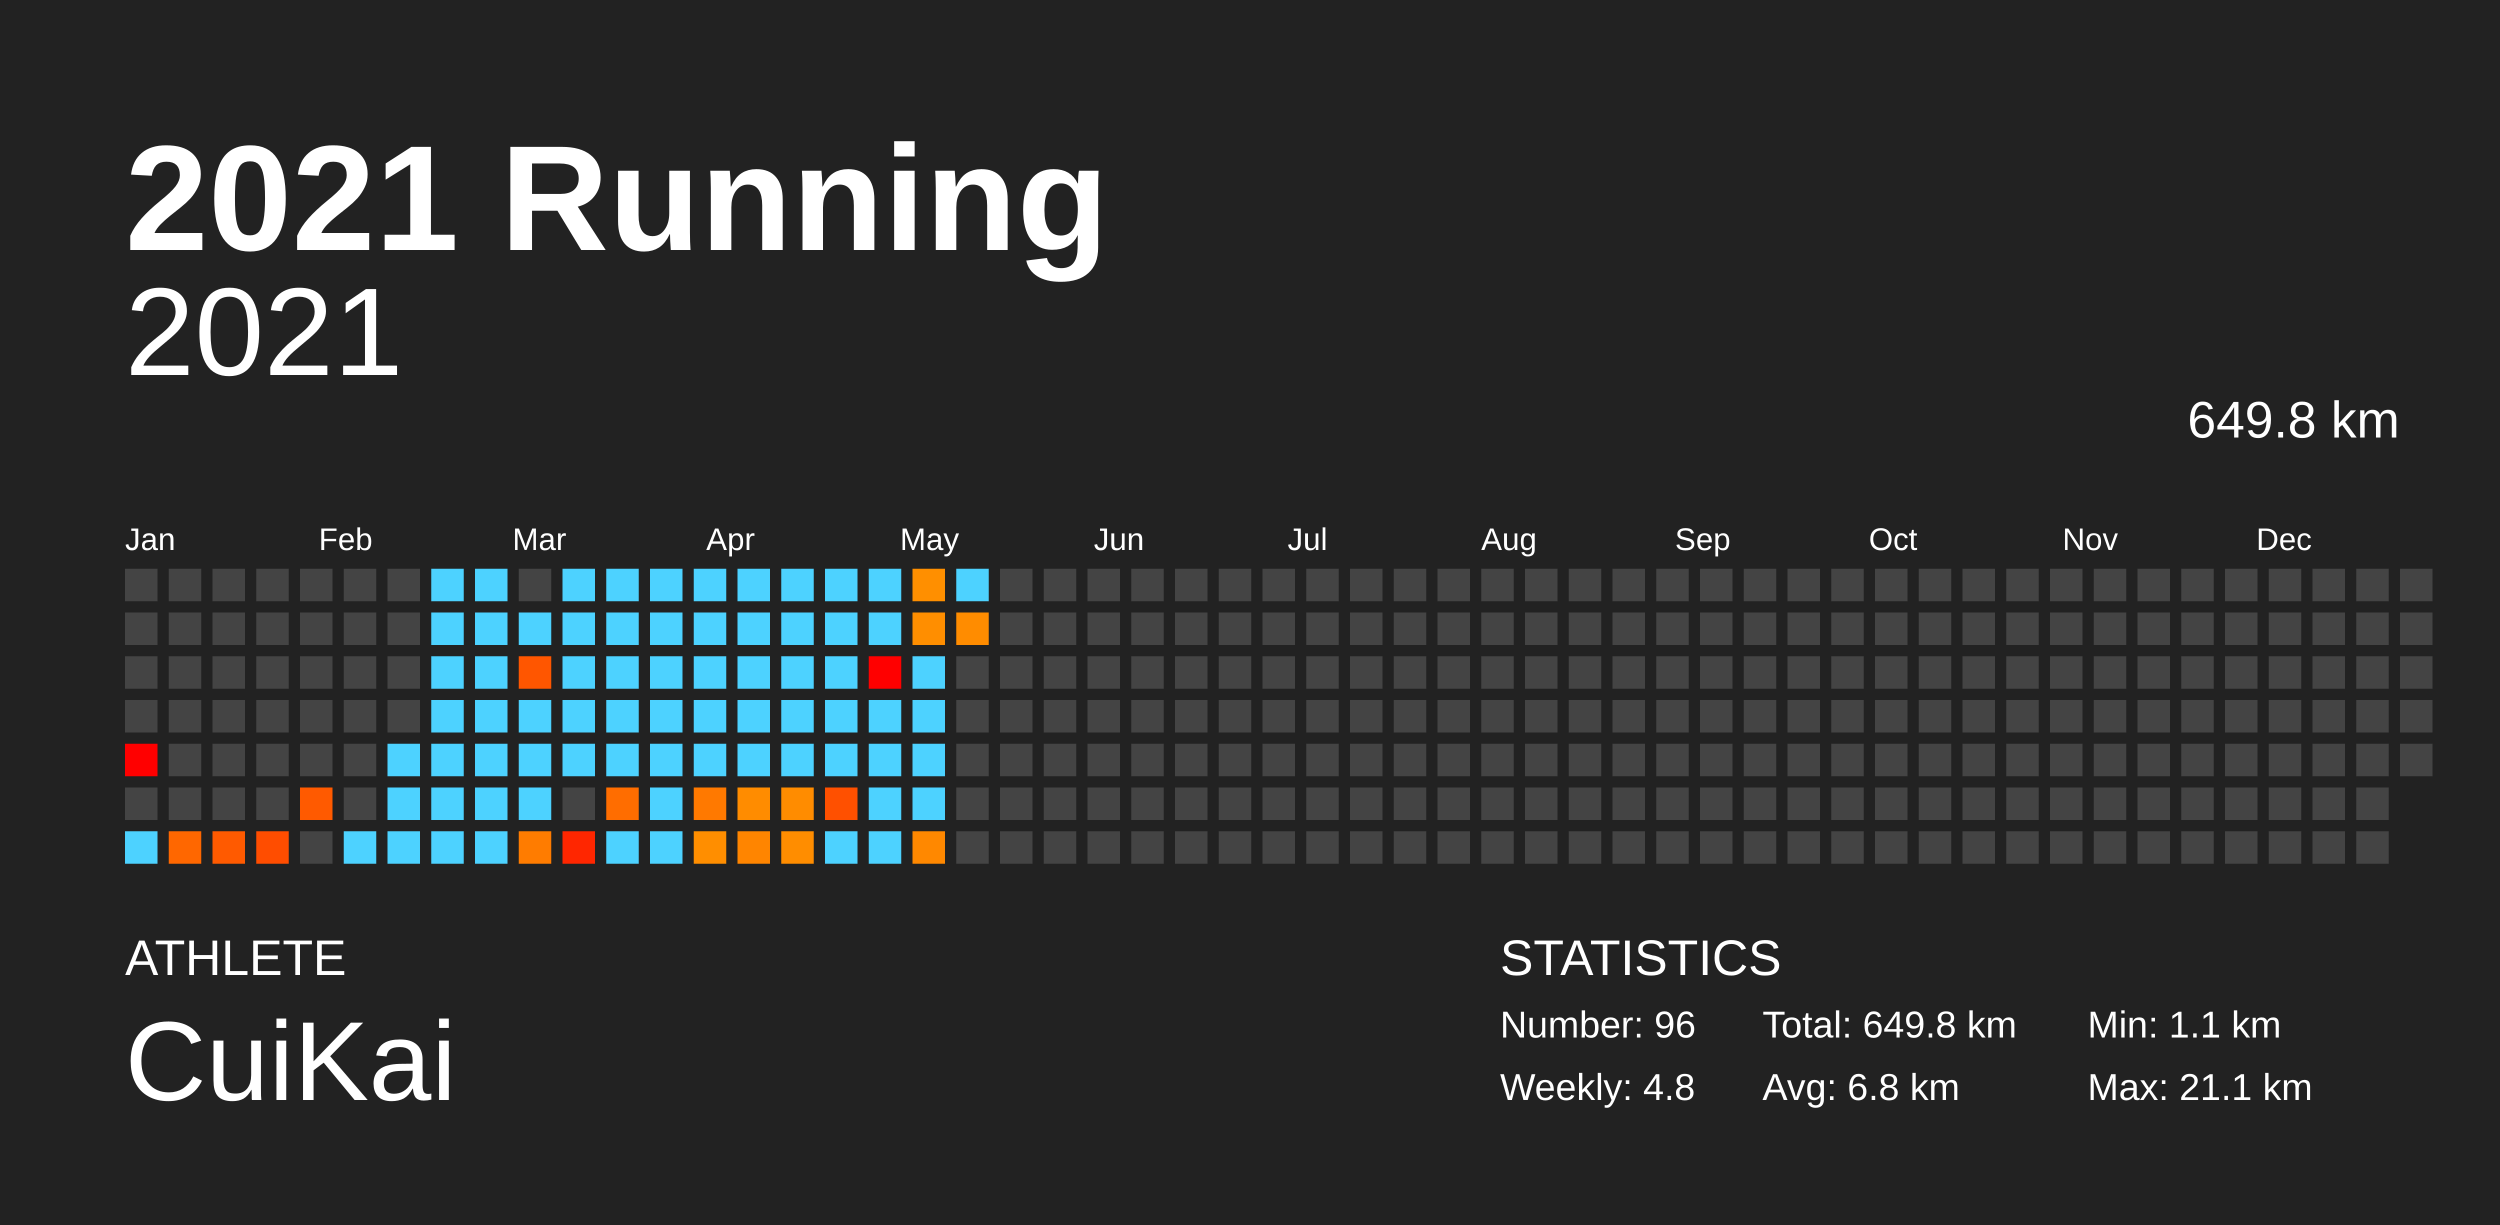
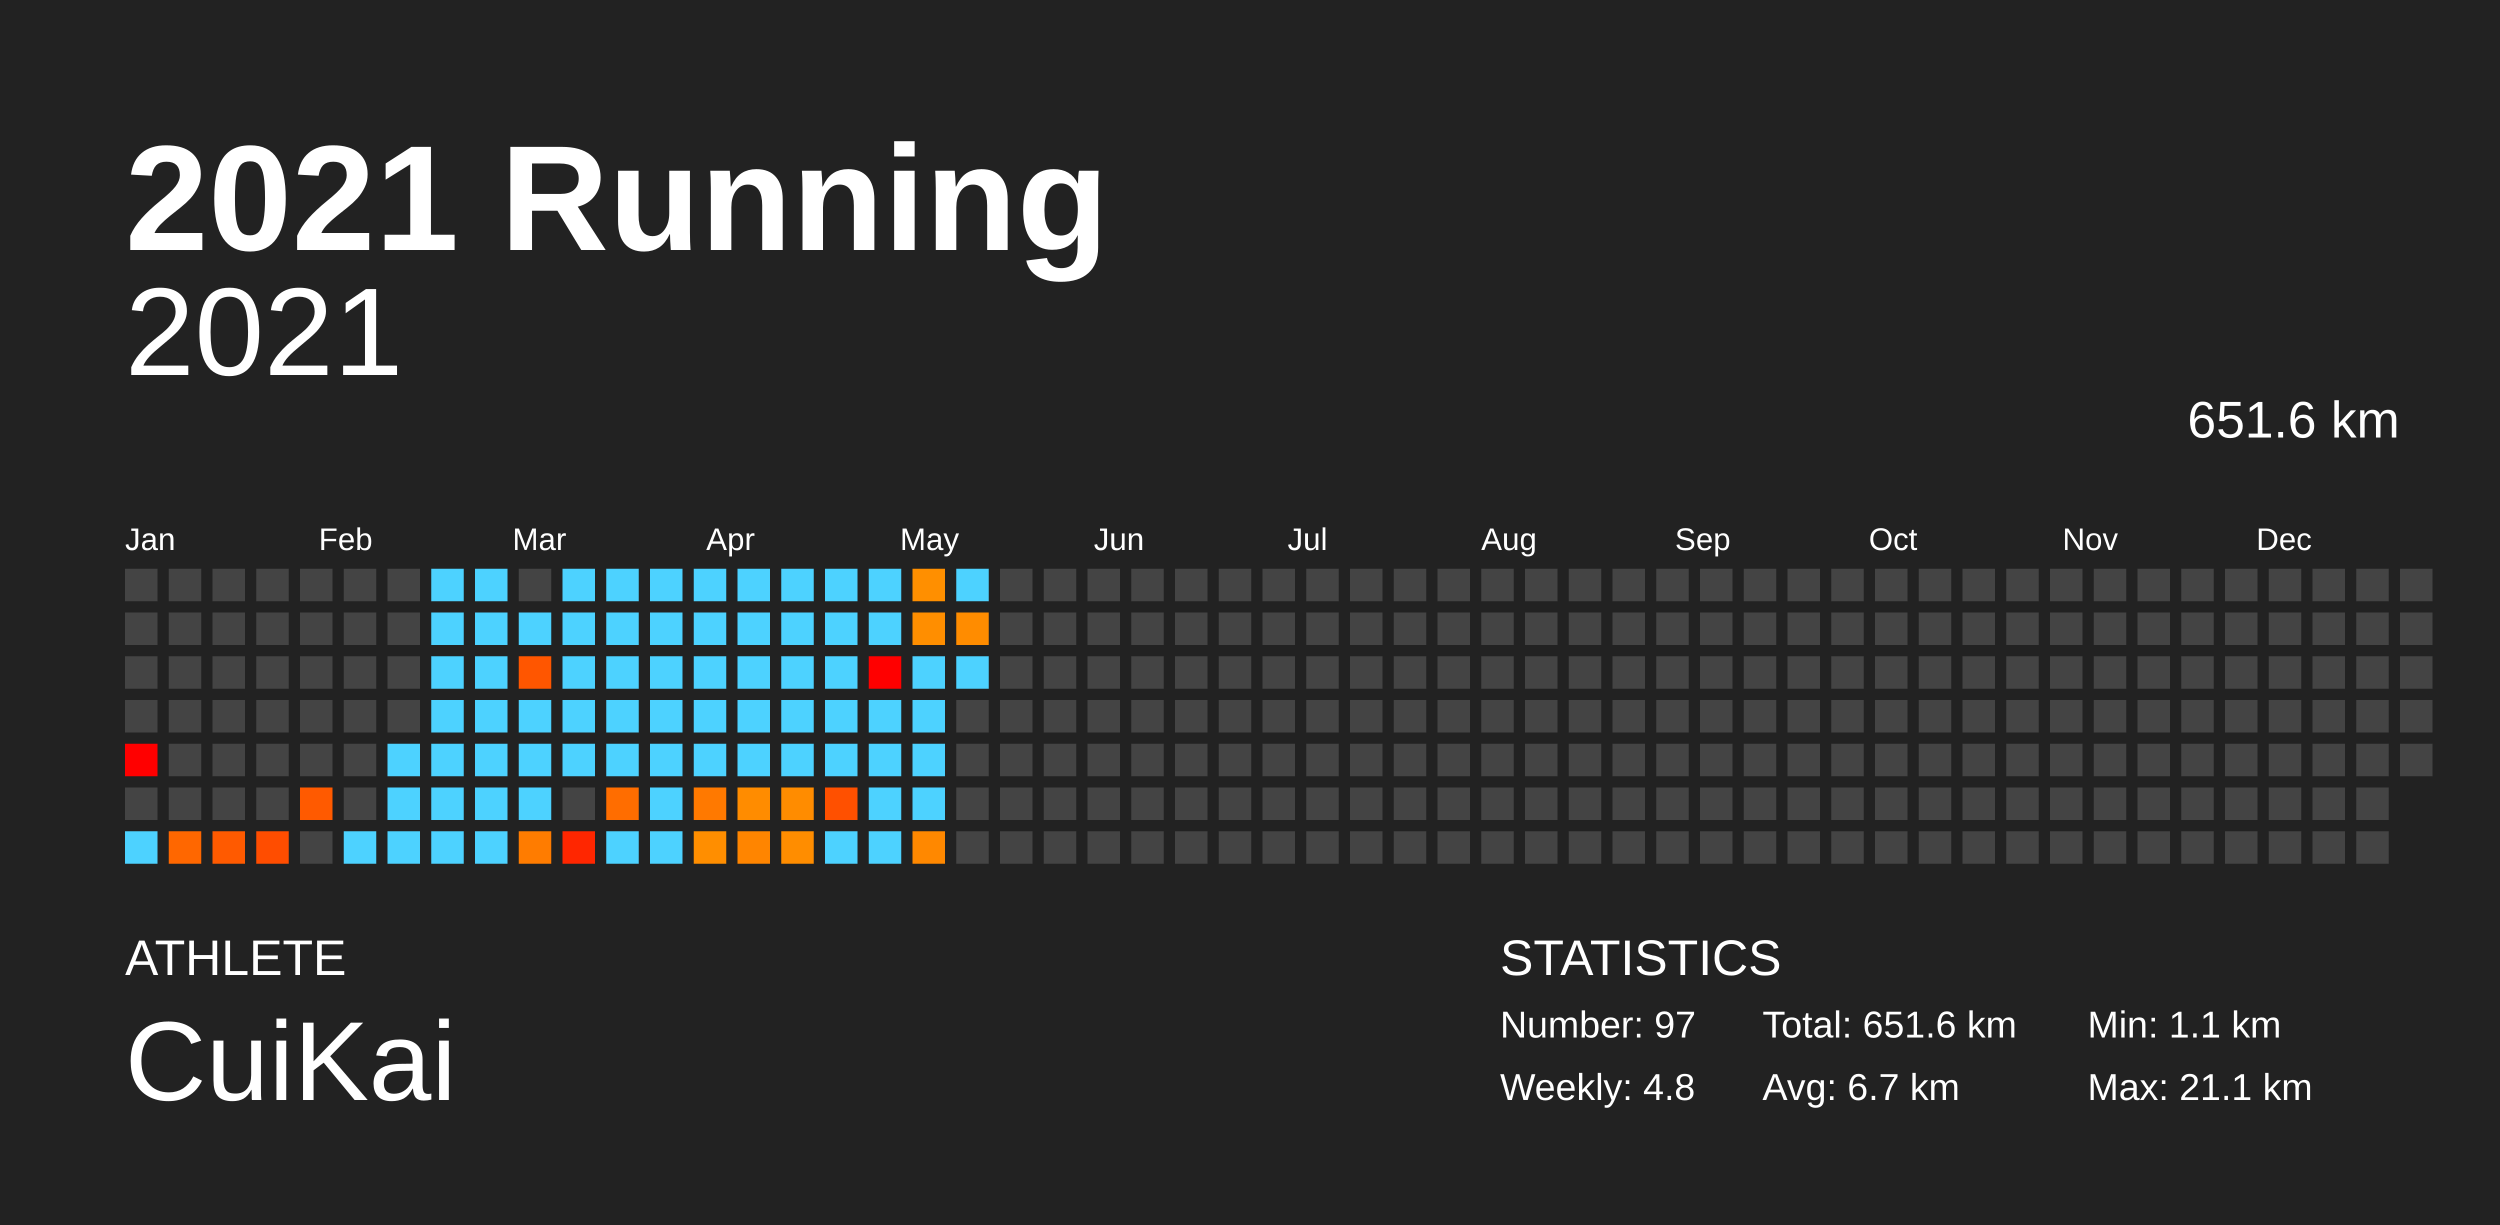
<svg xmlns="http://www.w3.org/2000/svg" baseProfile="full" height="98mm" version="1.1" viewBox="0,0,200,98" width="200mm">
  <defs />
  <rect fill="#222222" height="98" width="200" x="0" y="0" />
  <text fill="#FFFFFF" style="font-size:12px; font-family:Arial; font-weight:bold;" x="10" y="20">2021 Running</text>
  <text fill="#FFFFFF" style="font-size:4px; font-family:Arial" x="10" y="78">ATHLETE</text>
  <text fill="#FFFFFF" style="font-size:9px; font-family:Arial" x="10" y="88">CuiKai</text>
  <text fill="#FFFFFF" style="font-size:4px; font-family:Arial" x="120" y="78">STATISTICS</text>
-   <text fill="#FFFFFF" style="font-size:3px; font-family:Arial" x="120" y="83">Number: 96</text>
+   <text fill="#FFFFFF" style="font-size:3px; font-family:Arial" x="120" y="83">Number: 97</text>
  <text fill="#FFFFFF" style="font-size:3px; font-family:Arial" x="120" y="88">Weekly: 4.8</text>
-   <text fill="#FFFFFF" style="font-size:3px; font-family:Arial" x="141" y="83">Total: 649.8 km</text>
-   <text fill="#FFFFFF" style="font-size:3px; font-family:Arial" x="141" y="88">Avg: 6.8 km</text>
+   <text fill="#FFFFFF" style="font-size:3px; font-family:Arial" x="141" y="83">Total: 651.6 km</text>
+   <text fill="#FFFFFF" style="font-size:3px; font-family:Arial" x="141" y="88">Avg: 6.7 km</text>
  <text fill="#FFFFFF" style="font-size:3px; font-family:Arial" x="167" y="83">Min: 1.1 km</text>
  <text fill="#FFFFFF" style="font-size:3px; font-family:Arial" x="167" y="88">Max: 21.1 km</text>
  <text alignment-baseline="hanging" fill="#FFFFFF" style="font-size:10.0px; font-family:Arial;" x="10" y="30">2021</text>
-   <text alignment-baseline="hanging" fill="#FFFFFF" style="font-size:4.125px; font-family:Arial;" x="175" y="35">649.8 km</text>
+   <text alignment-baseline="hanging" fill="#FFFFFF" style="font-size:4.125px; font-family:Arial;" x="175" y="35">651.6 km</text>
  <text fill="#FFFFFF" style="font-size:2.5px; font-family:Arial" x="10.0" y="44">Jan</text>
  <text fill="#FFFFFF" style="font-size:2.5px; font-family:Arial" x="25.5" y="44">Feb</text>
  <text fill="#FFFFFF" style="font-size:2.5px; font-family:Arial" x="41.0" y="44">Mar</text>
  <text fill="#FFFFFF" style="font-size:2.5px; font-family:Arial" x="56.5" y="44">Apr</text>
  <text fill="#FFFFFF" style="font-size:2.5px; font-family:Arial" x="72.0" y="44">May</text>
  <text fill="#FFFFFF" style="font-size:2.5px; font-family:Arial" x="87.5" y="44">Jun</text>
  <text fill="#FFFFFF" style="font-size:2.5px; font-family:Arial" x="103.0" y="44">Jul</text>
  <text fill="#FFFFFF" style="font-size:2.5px; font-family:Arial" x="118.5" y="44">Aug</text>
  <text fill="#FFFFFF" style="font-size:2.5px; font-family:Arial" x="134.0" y="44">Sep</text>
  <text fill="#FFFFFF" style="font-size:2.5px; font-family:Arial" x="149.5" y="44">Oct</text>
  <text fill="#FFFFFF" style="font-size:2.5px; font-family:Arial" x="165.0" y="44">Nov</text>
  <text fill="#FFFFFF" style="font-size:2.5px; font-family:Arial" x="180.5" y="44">Dec</text>
  <rect fill="#444444" height="2.6" width="2.6" x="10.0" y="45.5" />
  <rect fill="#444444" height="2.6" width="2.6" x="10.0" y="49.0" />
  <rect fill="#444444" height="2.6" width="2.6" x="10.0" y="52.5" />
  <rect fill="#444444" height="2.6" width="2.6" x="10.0" y="56.0" />
  <rect fill="red" height="2.6" width="2.6" x="10.0" y="59.5" />
  <rect fill="#444444" height="2.6" width="2.6" x="10.0" y="63.0" />
  <rect fill="#4dd2ff" height="2.6" width="2.6" x="10.0" y="66.5" />
  <rect fill="#444444" height="2.6" width="2.6" x="13.5" y="45.5" />
  <rect fill="#444444" height="2.6" width="2.6" x="13.5" y="49.0" />
  <rect fill="#444444" height="2.6" width="2.6" x="13.5" y="52.5" />
  <rect fill="#444444" height="2.6" width="2.6" x="13.5" y="56.0" />
  <rect fill="#444444" height="2.6" width="2.6" x="13.5" y="59.5" />
  <rect fill="#444444" height="2.6" width="2.6" x="13.5" y="63.0" />
  <rect fill="#ff6700" height="2.6" width="2.6" x="13.5" y="66.5" />
  <rect fill="#444444" height="2.6" width="2.6" x="17.0" y="45.5" />
  <rect fill="#444444" height="2.6" width="2.6" x="17.0" y="49.0" />
  <rect fill="#444444" height="2.6" width="2.6" x="17.0" y="52.5" />
  <rect fill="#444444" height="2.6" width="2.6" x="17.0" y="56.0" />
  <rect fill="#444444" height="2.6" width="2.6" x="17.0" y="59.5" />
  <rect fill="#444444" height="2.6" width="2.6" x="17.0" y="63.0" />
  <rect fill="#ff5a00" height="2.6" width="2.6" x="17.0" y="66.5" />
  <rect fill="#444444" height="2.6" width="2.6" x="20.5" y="45.5" />
  <rect fill="#444444" height="2.6" width="2.6" x="20.5" y="49.0" />
  <rect fill="#444444" height="2.6" width="2.6" x="20.5" y="52.5" />
  <rect fill="#444444" height="2.6" width="2.6" x="20.5" y="56.0" />
  <rect fill="#444444" height="2.6" width="2.6" x="20.5" y="59.5" />
  <rect fill="#444444" height="2.6" width="2.6" x="20.5" y="63.0" />
  <rect fill="#ff4d00" height="2.6" width="2.6" x="20.5" y="66.5" />
  <rect fill="#444444" height="2.6" width="2.6" x="24.0" y="45.5" />
  <rect fill="#444444" height="2.6" width="2.6" x="24.0" y="49.0" />
  <rect fill="#444444" height="2.6" width="2.6" x="24.0" y="52.5" />
  <rect fill="#444444" height="2.6" width="2.6" x="24.0" y="56.0" />
  <rect fill="#444444" height="2.6" width="2.6" x="24.0" y="59.5" />
  <rect fill="#ff5a00" height="2.6" width="2.6" x="24.0" y="63.0" />
  <rect fill="#444444" height="2.6" width="2.6" x="24.0" y="66.5" />
  <rect fill="#444444" height="2.6" width="2.6" x="27.5" y="45.5" />
  <rect fill="#444444" height="2.6" width="2.6" x="27.5" y="49.0" />
  <rect fill="#444444" height="2.6" width="2.6" x="27.5" y="52.5" />
  <rect fill="#444444" height="2.6" width="2.6" x="27.5" y="56.0" />
  <rect fill="#444444" height="2.6" width="2.6" x="27.5" y="59.5" />
  <rect fill="#444444" height="2.6" width="2.6" x="27.5" y="63.0" />
  <rect fill="#4dd2ff" height="2.6" width="2.6" x="27.5" y="66.5" />
  <rect fill="#444444" height="2.6" width="2.6" x="31.0" y="45.5" />
  <rect fill="#444444" height="2.6" width="2.6" x="31.0" y="49.0" />
  <rect fill="#444444" height="2.6" width="2.6" x="31.0" y="52.5" />
  <rect fill="#444444" height="2.6" width="2.6" x="31.0" y="56.0" />
  <rect fill="#4dd2ff" height="2.6" width="2.6" x="31.0" y="59.5" />
  <rect fill="#4dd2ff" height="2.6" width="2.6" x="31.0" y="63.0" />
  <rect fill="#4dd2ff" height="2.6" width="2.6" x="31.0" y="66.5" />
  <rect fill="#4dd2ff" height="2.6" width="2.6" x="34.5" y="45.5" />
  <rect fill="#4dd2ff" height="2.6" width="2.6" x="34.5" y="49.0" />
  <rect fill="#4dd2ff" height="2.6" width="2.6" x="34.5" y="52.5" />
  <rect fill="#4dd2ff" height="2.6" width="2.6" x="34.5" y="56.0" />
  <rect fill="#4dd2ff" height="2.6" width="2.6" x="34.5" y="59.5" />
  <rect fill="#4dd2ff" height="2.6" width="2.6" x="34.5" y="63.0" />
  <rect fill="#4dd2ff" height="2.6" width="2.6" x="34.5" y="66.5" />
  <rect fill="#4dd2ff" height="2.6" width="2.6" x="38.0" y="45.5" />
  <rect fill="#4dd2ff" height="2.6" width="2.6" x="38.0" y="49.0" />
  <rect fill="#4dd2ff" height="2.6" width="2.6" x="38.0" y="52.5" />
  <rect fill="#4dd2ff" height="2.6" width="2.6" x="38.0" y="56.0" />
  <rect fill="#4dd2ff" height="2.6" width="2.6" x="38.0" y="59.5" />
  <rect fill="#4dd2ff" height="2.6" width="2.6" x="38.0" y="63.0" />
  <rect fill="#4dd2ff" height="2.6" width="2.6" x="38.0" y="66.5" />
  <rect fill="#444444" height="2.6" width="2.6" x="41.5" y="45.5" />
  <rect fill="#4dd2ff" height="2.6" width="2.6" x="41.5" y="49.0" />
  <rect fill="#ff5600" height="2.6" width="2.6" x="41.5" y="52.5" />
  <rect fill="#4dd2ff" height="2.6" width="2.6" x="41.5" y="56.0" />
  <rect fill="#4dd2ff" height="2.6" width="2.6" x="41.5" y="59.5" />
  <rect fill="#4dd2ff" height="2.6" width="2.6" x="41.5" y="63.0" />
  <rect fill="#ff7c00" height="2.6" width="2.6" x="41.5" y="66.5" />
  <rect fill="#4dd2ff" height="2.6" width="2.6" x="45.0" y="45.5" />
  <rect fill="#4dd2ff" height="2.6" width="2.6" x="45.0" y="49.0" />
  <rect fill="#4dd2ff" height="2.6" width="2.6" x="45.0" y="52.5" />
  <rect fill="#4dd2ff" height="2.6" width="2.6" x="45.0" y="56.0" />
  <rect fill="#4dd2ff" height="2.6" width="2.6" x="45.0" y="59.5" />
  <rect fill="#444444" height="2.6" width="2.6" x="45.0" y="63.0" />
  <rect fill="#ff2600" height="2.6" width="2.6" x="45.0" y="66.5" />
  <rect fill="#4dd2ff" height="2.6" width="2.6" x="48.5" y="45.5" />
  <rect fill="#4dd2ff" height="2.6" width="2.6" x="48.5" y="49.0" />
  <rect fill="#4dd2ff" height="2.6" width="2.6" x="48.5" y="52.5" />
  <rect fill="#4dd2ff" height="2.6" width="2.6" x="48.5" y="56.0" />
  <rect fill="#4dd2ff" height="2.6" width="2.6" x="48.5" y="59.5" />
  <rect fill="#ff6d00" height="2.6" width="2.6" x="48.5" y="63.0" />
  <rect fill="#4dd2ff" height="2.6" width="2.6" x="48.5" y="66.5" />
  <rect fill="#4dd2ff" height="2.6" width="2.6" x="52.0" y="45.5" />
  <rect fill="#4dd2ff" height="2.6" width="2.6" x="52.0" y="49.0" />
  <rect fill="#4dd2ff" height="2.6" width="2.6" x="52.0" y="52.5" />
  <rect fill="#4dd2ff" height="2.6" width="2.6" x="52.0" y="56.0" />
  <rect fill="#4dd2ff" height="2.6" width="2.6" x="52.0" y="59.5" />
  <rect fill="#4dd2ff" height="2.6" width="2.6" x="52.0" y="63.0" />
  <rect fill="#4dd2ff" height="2.6" width="2.6" x="52.0" y="66.5" />
  <rect fill="#4dd2ff" height="2.6" width="2.6" x="55.5" y="45.5" />
  <rect fill="#4dd2ff" height="2.6" width="2.6" x="55.5" y="49.0" />
  <rect fill="#4dd2ff" height="2.6" width="2.6" x="55.5" y="52.5" />
  <rect fill="#4dd2ff" height="2.6" width="2.6" x="55.5" y="56.0" />
  <rect fill="#4dd2ff" height="2.6" width="2.6" x="55.5" y="59.5" />
  <rect fill="#ff7900" height="2.6" width="2.6" x="55.5" y="63.0" />
  <rect fill="#ff8e00" height="2.6" width="2.6" x="55.5" y="66.5" />
  <rect fill="#4dd2ff" height="2.6" width="2.6" x="59.0" y="45.5" />
  <rect fill="#4dd2ff" height="2.6" width="2.6" x="59.0" y="49.0" />
  <rect fill="#4dd2ff" height="2.6" width="2.6" x="59.0" y="52.5" />
  <rect fill="#4dd2ff" height="2.6" width="2.6" x="59.0" y="56.0" />
  <rect fill="#4dd2ff" height="2.6" width="2.6" x="59.0" y="59.5" />
  <rect fill="#ff8c00" height="2.6" width="2.6" x="59.0" y="63.0" />
  <rect fill="#ff8500" height="2.6" width="2.6" x="59.0" y="66.5" />
  <rect fill="#4dd2ff" height="2.6" width="2.6" x="62.5" y="45.5" />
  <rect fill="#4dd2ff" height="2.6" width="2.6" x="62.5" y="49.0" />
  <rect fill="#4dd2ff" height="2.6" width="2.6" x="62.5" y="52.5" />
  <rect fill="#4dd2ff" height="2.6" width="2.6" x="62.5" y="56.0" />
  <rect fill="#4dd2ff" height="2.6" width="2.6" x="62.5" y="59.5" />
  <rect fill="#ff8c00" height="2.6" width="2.6" x="62.5" y="63.0" />
  <rect fill="#ff8d00" height="2.6" width="2.6" x="62.5" y="66.5" />
  <rect fill="#4dd2ff" height="2.6" width="2.6" x="66.0" y="45.5" />
  <rect fill="#4dd2ff" height="2.6" width="2.6" x="66.0" y="49.0" />
  <rect fill="#4dd2ff" height="2.6" width="2.6" x="66.0" y="52.5" />
  <rect fill="#4dd2ff" height="2.6" width="2.6" x="66.0" y="56.0" />
  <rect fill="#4dd2ff" height="2.6" width="2.6" x="66.0" y="59.5" />
  <rect fill="#ff5000" height="2.6" width="2.6" x="66.0" y="63.0" />
  <rect fill="#4dd2ff" height="2.6" width="2.6" x="66.0" y="66.5" />
  <rect fill="#4dd2ff" height="2.6" width="2.6" x="69.5" y="45.5" />
  <rect fill="#4dd2ff" height="2.6" width="2.6" x="69.5" y="49.0" />
  <rect fill="red" height="2.6" width="2.6" x="69.5" y="52.5" />
  <rect fill="#4dd2ff" height="2.6" width="2.6" x="69.5" y="56.0" />
  <rect fill="#4dd2ff" height="2.6" width="2.6" x="69.5" y="59.5" />
  <rect fill="#4dd2ff" height="2.6" width="2.6" x="69.5" y="63.0" />
  <rect fill="#4dd2ff" height="2.6" width="2.6" x="69.5" y="66.5" />
  <rect fill="#ff8f00" height="2.6" width="2.6" x="73.0" y="45.5" />
  <rect fill="#ff8e00" height="2.6" width="2.6" x="73.0" y="49.0" />
  <rect fill="#4dd2ff" height="2.6" width="2.6" x="73.0" y="52.5" />
  <rect fill="#4dd2ff" height="2.6" width="2.6" x="73.0" y="56.0" />
  <rect fill="#4dd2ff" height="2.6" width="2.6" x="73.0" y="59.5" />
  <rect fill="#4dd2ff" height="2.6" width="2.6" x="73.0" y="63.0" />
  <rect fill="#ff8800" height="2.6" width="2.6" x="73.0" y="66.5" />
  <rect fill="#4dd2ff" height="2.6" width="2.6" x="76.5" y="45.5" />
  <rect fill="#ff8c00" height="2.6" width="2.6" x="76.5" y="49.0" />
-   <rect fill="#444444" height="2.6" width="2.6" x="76.5" y="52.5" />
+   <rect fill="#4dd2ff" height="2.6" width="2.6" x="76.5" y="52.5" />
  <rect fill="#444444" height="2.6" width="2.6" x="76.5" y="56.0" />
  <rect fill="#444444" height="2.6" width="2.6" x="76.5" y="59.5" />
  <rect fill="#444444" height="2.6" width="2.6" x="76.5" y="63.0" />
  <rect fill="#444444" height="2.6" width="2.6" x="76.5" y="66.5" />
  <rect fill="#444444" height="2.6" width="2.6" x="80.0" y="45.5" />
  <rect fill="#444444" height="2.6" width="2.6" x="80.0" y="49.0" />
  <rect fill="#444444" height="2.6" width="2.6" x="80.0" y="52.5" />
  <rect fill="#444444" height="2.6" width="2.6" x="80.0" y="56.0" />
  <rect fill="#444444" height="2.6" width="2.6" x="80.0" y="59.5" />
  <rect fill="#444444" height="2.6" width="2.6" x="80.0" y="63.0" />
  <rect fill="#444444" height="2.6" width="2.6" x="80.0" y="66.5" />
  <rect fill="#444444" height="2.6" width="2.6" x="83.5" y="45.5" />
  <rect fill="#444444" height="2.6" width="2.6" x="83.5" y="49.0" />
  <rect fill="#444444" height="2.6" width="2.6" x="83.5" y="52.5" />
  <rect fill="#444444" height="2.6" width="2.6" x="83.5" y="56.0" />
  <rect fill="#444444" height="2.6" width="2.6" x="83.5" y="59.5" />
  <rect fill="#444444" height="2.6" width="2.6" x="83.5" y="63.0" />
  <rect fill="#444444" height="2.6" width="2.6" x="83.5" y="66.5" />
  <rect fill="#444444" height="2.6" width="2.6" x="87.0" y="45.5" />
  <rect fill="#444444" height="2.6" width="2.6" x="87.0" y="49.0" />
  <rect fill="#444444" height="2.6" width="2.6" x="87.0" y="52.5" />
  <rect fill="#444444" height="2.6" width="2.6" x="87.0" y="56.0" />
  <rect fill="#444444" height="2.6" width="2.6" x="87.0" y="59.5" />
  <rect fill="#444444" height="2.6" width="2.6" x="87.0" y="63.0" />
  <rect fill="#444444" height="2.6" width="2.6" x="87.0" y="66.5" />
  <rect fill="#444444" height="2.6" width="2.6" x="90.5" y="45.5" />
  <rect fill="#444444" height="2.6" width="2.6" x="90.5" y="49.0" />
  <rect fill="#444444" height="2.6" width="2.6" x="90.5" y="52.5" />
  <rect fill="#444444" height="2.6" width="2.6" x="90.5" y="56.0" />
  <rect fill="#444444" height="2.6" width="2.6" x="90.5" y="59.5" />
  <rect fill="#444444" height="2.6" width="2.6" x="90.5" y="63.0" />
  <rect fill="#444444" height="2.6" width="2.6" x="90.5" y="66.5" />
  <rect fill="#444444" height="2.6" width="2.6" x="94.0" y="45.5" />
  <rect fill="#444444" height="2.6" width="2.6" x="94.0" y="49.0" />
  <rect fill="#444444" height="2.6" width="2.6" x="94.0" y="52.5" />
  <rect fill="#444444" height="2.6" width="2.6" x="94.0" y="56.0" />
  <rect fill="#444444" height="2.6" width="2.6" x="94.0" y="59.5" />
  <rect fill="#444444" height="2.6" width="2.6" x="94.0" y="63.0" />
  <rect fill="#444444" height="2.6" width="2.6" x="94.0" y="66.5" />
  <rect fill="#444444" height="2.6" width="2.6" x="97.5" y="45.5" />
  <rect fill="#444444" height="2.6" width="2.6" x="97.5" y="49.0" />
  <rect fill="#444444" height="2.6" width="2.6" x="97.5" y="52.5" />
  <rect fill="#444444" height="2.6" width="2.6" x="97.5" y="56.0" />
  <rect fill="#444444" height="2.6" width="2.6" x="97.5" y="59.5" />
  <rect fill="#444444" height="2.6" width="2.6" x="97.5" y="63.0" />
  <rect fill="#444444" height="2.6" width="2.6" x="97.5" y="66.5" />
  <rect fill="#444444" height="2.6" width="2.6" x="101.0" y="45.5" />
  <rect fill="#444444" height="2.6" width="2.6" x="101.0" y="49.0" />
  <rect fill="#444444" height="2.6" width="2.6" x="101.0" y="52.5" />
  <rect fill="#444444" height="2.6" width="2.6" x="101.0" y="56.0" />
  <rect fill="#444444" height="2.6" width="2.6" x="101.0" y="59.5" />
  <rect fill="#444444" height="2.6" width="2.6" x="101.0" y="63.0" />
  <rect fill="#444444" height="2.6" width="2.6" x="101.0" y="66.5" />
  <rect fill="#444444" height="2.6" width="2.6" x="104.5" y="45.5" />
  <rect fill="#444444" height="2.6" width="2.6" x="104.5" y="49.0" />
  <rect fill="#444444" height="2.6" width="2.6" x="104.5" y="52.5" />
  <rect fill="#444444" height="2.6" width="2.6" x="104.5" y="56.0" />
  <rect fill="#444444" height="2.6" width="2.6" x="104.5" y="59.5" />
  <rect fill="#444444" height="2.6" width="2.6" x="104.5" y="63.0" />
  <rect fill="#444444" height="2.6" width="2.6" x="104.5" y="66.5" />
  <rect fill="#444444" height="2.6" width="2.6" x="108.0" y="45.5" />
  <rect fill="#444444" height="2.6" width="2.6" x="108.0" y="49.0" />
  <rect fill="#444444" height="2.6" width="2.6" x="108.0" y="52.5" />
  <rect fill="#444444" height="2.6" width="2.6" x="108.0" y="56.0" />
  <rect fill="#444444" height="2.6" width="2.6" x="108.0" y="59.5" />
  <rect fill="#444444" height="2.6" width="2.6" x="108.0" y="63.0" />
  <rect fill="#444444" height="2.6" width="2.6" x="108.0" y="66.5" />
  <rect fill="#444444" height="2.6" width="2.6" x="111.5" y="45.5" />
  <rect fill="#444444" height="2.6" width="2.6" x="111.5" y="49.0" />
  <rect fill="#444444" height="2.6" width="2.6" x="111.5" y="52.5" />
  <rect fill="#444444" height="2.6" width="2.6" x="111.5" y="56.0" />
  <rect fill="#444444" height="2.6" width="2.6" x="111.5" y="59.5" />
  <rect fill="#444444" height="2.6" width="2.6" x="111.5" y="63.0" />
  <rect fill="#444444" height="2.6" width="2.6" x="111.5" y="66.5" />
  <rect fill="#444444" height="2.6" width="2.6" x="115.0" y="45.5" />
  <rect fill="#444444" height="2.6" width="2.6" x="115.0" y="49.0" />
  <rect fill="#444444" height="2.6" width="2.6" x="115.0" y="52.5" />
  <rect fill="#444444" height="2.6" width="2.6" x="115.0" y="56.0" />
  <rect fill="#444444" height="2.6" width="2.6" x="115.0" y="59.5" />
  <rect fill="#444444" height="2.6" width="2.6" x="115.0" y="63.0" />
  <rect fill="#444444" height="2.6" width="2.6" x="115.0" y="66.5" />
  <rect fill="#444444" height="2.6" width="2.6" x="118.5" y="45.5" />
  <rect fill="#444444" height="2.6" width="2.6" x="118.5" y="49.0" />
  <rect fill="#444444" height="2.6" width="2.6" x="118.5" y="52.5" />
  <rect fill="#444444" height="2.6" width="2.6" x="118.5" y="56.0" />
  <rect fill="#444444" height="2.6" width="2.6" x="118.5" y="59.5" />
  <rect fill="#444444" height="2.6" width="2.6" x="118.5" y="63.0" />
  <rect fill="#444444" height="2.6" width="2.6" x="118.5" y="66.5" />
  <rect fill="#444444" height="2.6" width="2.6" x="122.0" y="45.5" />
  <rect fill="#444444" height="2.6" width="2.6" x="122.0" y="49.0" />
  <rect fill="#444444" height="2.6" width="2.6" x="122.0" y="52.5" />
  <rect fill="#444444" height="2.6" width="2.6" x="122.0" y="56.0" />
  <rect fill="#444444" height="2.6" width="2.6" x="122.0" y="59.5" />
  <rect fill="#444444" height="2.6" width="2.6" x="122.0" y="63.0" />
  <rect fill="#444444" height="2.6" width="2.6" x="122.0" y="66.5" />
  <rect fill="#444444" height="2.6" width="2.6" x="125.5" y="45.5" />
  <rect fill="#444444" height="2.6" width="2.6" x="125.5" y="49.0" />
  <rect fill="#444444" height="2.6" width="2.6" x="125.5" y="52.5" />
  <rect fill="#444444" height="2.6" width="2.6" x="125.5" y="56.0" />
  <rect fill="#444444" height="2.6" width="2.6" x="125.5" y="59.5" />
  <rect fill="#444444" height="2.6" width="2.6" x="125.5" y="63.0" />
  <rect fill="#444444" height="2.6" width="2.6" x="125.5" y="66.5" />
  <rect fill="#444444" height="2.6" width="2.6" x="129.0" y="45.5" />
  <rect fill="#444444" height="2.6" width="2.6" x="129.0" y="49.0" />
  <rect fill="#444444" height="2.6" width="2.6" x="129.0" y="52.5" />
  <rect fill="#444444" height="2.6" width="2.6" x="129.0" y="56.0" />
  <rect fill="#444444" height="2.6" width="2.6" x="129.0" y="59.5" />
  <rect fill="#444444" height="2.6" width="2.6" x="129.0" y="63.0" />
  <rect fill="#444444" height="2.6" width="2.6" x="129.0" y="66.5" />
  <rect fill="#444444" height="2.6" width="2.6" x="132.5" y="45.5" />
  <rect fill="#444444" height="2.6" width="2.6" x="132.5" y="49.0" />
  <rect fill="#444444" height="2.6" width="2.6" x="132.5" y="52.5" />
  <rect fill="#444444" height="2.6" width="2.6" x="132.5" y="56.0" />
  <rect fill="#444444" height="2.6" width="2.6" x="132.5" y="59.5" />
  <rect fill="#444444" height="2.6" width="2.6" x="132.5" y="63.0" />
  <rect fill="#444444" height="2.6" width="2.6" x="132.5" y="66.5" />
  <rect fill="#444444" height="2.6" width="2.6" x="136.0" y="45.5" />
  <rect fill="#444444" height="2.6" width="2.6" x="136.0" y="49.0" />
  <rect fill="#444444" height="2.6" width="2.6" x="136.0" y="52.5" />
  <rect fill="#444444" height="2.6" width="2.6" x="136.0" y="56.0" />
  <rect fill="#444444" height="2.6" width="2.6" x="136.0" y="59.5" />
  <rect fill="#444444" height="2.6" width="2.6" x="136.0" y="63.0" />
  <rect fill="#444444" height="2.6" width="2.6" x="136.0" y="66.5" />
  <rect fill="#444444" height="2.6" width="2.6" x="139.5" y="45.5" />
  <rect fill="#444444" height="2.6" width="2.6" x="139.5" y="49.0" />
  <rect fill="#444444" height="2.6" width="2.6" x="139.5" y="52.5" />
  <rect fill="#444444" height="2.6" width="2.6" x="139.5" y="56.0" />
  <rect fill="#444444" height="2.6" width="2.6" x="139.5" y="59.5" />
  <rect fill="#444444" height="2.6" width="2.6" x="139.5" y="63.0" />
  <rect fill="#444444" height="2.6" width="2.6" x="139.5" y="66.5" />
  <rect fill="#444444" height="2.6" width="2.6" x="143.0" y="45.5" />
  <rect fill="#444444" height="2.6" width="2.6" x="143.0" y="49.0" />
  <rect fill="#444444" height="2.6" width="2.6" x="143.0" y="52.5" />
  <rect fill="#444444" height="2.6" width="2.6" x="143.0" y="56.0" />
  <rect fill="#444444" height="2.6" width="2.6" x="143.0" y="59.5" />
  <rect fill="#444444" height="2.6" width="2.6" x="143.0" y="63.0" />
  <rect fill="#444444" height="2.6" width="2.6" x="143.0" y="66.5" />
  <rect fill="#444444" height="2.6" width="2.6" x="146.5" y="45.5" />
  <rect fill="#444444" height="2.6" width="2.6" x="146.5" y="49.0" />
  <rect fill="#444444" height="2.6" width="2.6" x="146.5" y="52.5" />
  <rect fill="#444444" height="2.6" width="2.6" x="146.5" y="56.0" />
  <rect fill="#444444" height="2.6" width="2.6" x="146.5" y="59.5" />
  <rect fill="#444444" height="2.6" width="2.6" x="146.5" y="63.0" />
  <rect fill="#444444" height="2.6" width="2.6" x="146.5" y="66.5" />
  <rect fill="#444444" height="2.6" width="2.6" x="150.0" y="45.5" />
  <rect fill="#444444" height="2.6" width="2.6" x="150.0" y="49.0" />
  <rect fill="#444444" height="2.6" width="2.6" x="150.0" y="52.5" />
  <rect fill="#444444" height="2.6" width="2.6" x="150.0" y="56.0" />
  <rect fill="#444444" height="2.6" width="2.6" x="150.0" y="59.5" />
  <rect fill="#444444" height="2.6" width="2.6" x="150.0" y="63.0" />
  <rect fill="#444444" height="2.6" width="2.6" x="150.0" y="66.5" />
  <rect fill="#444444" height="2.6" width="2.6" x="153.5" y="45.5" />
  <rect fill="#444444" height="2.6" width="2.6" x="153.5" y="49.0" />
  <rect fill="#444444" height="2.6" width="2.6" x="153.5" y="52.5" />
  <rect fill="#444444" height="2.6" width="2.6" x="153.5" y="56.0" />
  <rect fill="#444444" height="2.6" width="2.6" x="153.5" y="59.5" />
  <rect fill="#444444" height="2.6" width="2.6" x="153.5" y="63.0" />
  <rect fill="#444444" height="2.6" width="2.6" x="153.5" y="66.5" />
  <rect fill="#444444" height="2.6" width="2.6" x="157.0" y="45.5" />
  <rect fill="#444444" height="2.6" width="2.6" x="157.0" y="49.0" />
  <rect fill="#444444" height="2.6" width="2.6" x="157.0" y="52.5" />
  <rect fill="#444444" height="2.6" width="2.6" x="157.0" y="56.0" />
  <rect fill="#444444" height="2.6" width="2.6" x="157.0" y="59.5" />
  <rect fill="#444444" height="2.6" width="2.6" x="157.0" y="63.0" />
  <rect fill="#444444" height="2.6" width="2.6" x="157.0" y="66.5" />
  <rect fill="#444444" height="2.6" width="2.6" x="160.5" y="45.5" />
  <rect fill="#444444" height="2.6" width="2.6" x="160.5" y="49.0" />
  <rect fill="#444444" height="2.6" width="2.6" x="160.5" y="52.5" />
  <rect fill="#444444" height="2.6" width="2.6" x="160.5" y="56.0" />
  <rect fill="#444444" height="2.6" width="2.6" x="160.5" y="59.5" />
  <rect fill="#444444" height="2.6" width="2.6" x="160.5" y="63.0" />
  <rect fill="#444444" height="2.6" width="2.6" x="160.5" y="66.5" />
  <rect fill="#444444" height="2.6" width="2.6" x="164.0" y="45.5" />
  <rect fill="#444444" height="2.6" width="2.6" x="164.0" y="49.0" />
  <rect fill="#444444" height="2.6" width="2.6" x="164.0" y="52.5" />
  <rect fill="#444444" height="2.6" width="2.6" x="164.0" y="56.0" />
  <rect fill="#444444" height="2.6" width="2.6" x="164.0" y="59.5" />
  <rect fill="#444444" height="2.6" width="2.6" x="164.0" y="63.0" />
  <rect fill="#444444" height="2.6" width="2.6" x="164.0" y="66.5" />
  <rect fill="#444444" height="2.6" width="2.6" x="167.5" y="45.5" />
  <rect fill="#444444" height="2.6" width="2.6" x="167.5" y="49.0" />
  <rect fill="#444444" height="2.6" width="2.6" x="167.5" y="52.5" />
  <rect fill="#444444" height="2.6" width="2.6" x="167.5" y="56.0" />
  <rect fill="#444444" height="2.6" width="2.6" x="167.5" y="59.5" />
  <rect fill="#444444" height="2.6" width="2.6" x="167.5" y="63.0" />
  <rect fill="#444444" height="2.6" width="2.6" x="167.5" y="66.5" />
  <rect fill="#444444" height="2.6" width="2.6" x="171.0" y="45.5" />
  <rect fill="#444444" height="2.6" width="2.6" x="171.0" y="49.0" />
  <rect fill="#444444" height="2.6" width="2.6" x="171.0" y="52.5" />
  <rect fill="#444444" height="2.6" width="2.6" x="171.0" y="56.0" />
  <rect fill="#444444" height="2.6" width="2.6" x="171.0" y="59.5" />
  <rect fill="#444444" height="2.6" width="2.6" x="171.0" y="63.0" />
  <rect fill="#444444" height="2.6" width="2.6" x="171.0" y="66.5" />
  <rect fill="#444444" height="2.6" width="2.6" x="174.5" y="45.5" />
  <rect fill="#444444" height="2.6" width="2.6" x="174.5" y="49.0" />
  <rect fill="#444444" height="2.6" width="2.6" x="174.5" y="52.5" />
  <rect fill="#444444" height="2.6" width="2.6" x="174.5" y="56.0" />
  <rect fill="#444444" height="2.6" width="2.6" x="174.5" y="59.5" />
  <rect fill="#444444" height="2.6" width="2.6" x="174.5" y="63.0" />
  <rect fill="#444444" height="2.6" width="2.6" x="174.5" y="66.5" />
  <rect fill="#444444" height="2.6" width="2.6" x="178.0" y="45.5" />
  <rect fill="#444444" height="2.6" width="2.6" x="178.0" y="49.0" />
  <rect fill="#444444" height="2.6" width="2.6" x="178.0" y="52.5" />
  <rect fill="#444444" height="2.6" width="2.6" x="178.0" y="56.0" />
  <rect fill="#444444" height="2.6" width="2.6" x="178.0" y="59.5" />
  <rect fill="#444444" height="2.6" width="2.6" x="178.0" y="63.0" />
  <rect fill="#444444" height="2.6" width="2.6" x="178.0" y="66.5" />
  <rect fill="#444444" height="2.6" width="2.6" x="181.5" y="45.5" />
  <rect fill="#444444" height="2.6" width="2.6" x="181.5" y="49.0" />
  <rect fill="#444444" height="2.6" width="2.6" x="181.5" y="52.5" />
  <rect fill="#444444" height="2.6" width="2.6" x="181.5" y="56.0" />
  <rect fill="#444444" height="2.6" width="2.6" x="181.5" y="59.5" />
  <rect fill="#444444" height="2.6" width="2.6" x="181.5" y="63.0" />
  <rect fill="#444444" height="2.6" width="2.6" x="181.5" y="66.5" />
  <rect fill="#444444" height="2.6" width="2.6" x="185.0" y="45.5" />
  <rect fill="#444444" height="2.6" width="2.6" x="185.0" y="49.0" />
  <rect fill="#444444" height="2.6" width="2.6" x="185.0" y="52.5" />
  <rect fill="#444444" height="2.6" width="2.6" x="185.0" y="56.0" />
  <rect fill="#444444" height="2.6" width="2.6" x="185.0" y="59.5" />
  <rect fill="#444444" height="2.6" width="2.6" x="185.0" y="63.0" />
  <rect fill="#444444" height="2.6" width="2.6" x="185.0" y="66.5" />
  <rect fill="#444444" height="2.6" width="2.6" x="188.5" y="45.5" />
  <rect fill="#444444" height="2.6" width="2.6" x="188.5" y="49.0" />
  <rect fill="#444444" height="2.6" width="2.6" x="188.5" y="52.5" />
  <rect fill="#444444" height="2.6" width="2.6" x="188.5" y="56.0" />
  <rect fill="#444444" height="2.6" width="2.6" x="188.5" y="59.5" />
  <rect fill="#444444" height="2.6" width="2.6" x="188.5" y="63.0" />
  <rect fill="#444444" height="2.6" width="2.6" x="188.5" y="66.5" />
  <rect fill="#444444" height="2.6" width="2.6" x="192.0" y="45.5" />
  <rect fill="#444444" height="2.6" width="2.6" x="192.0" y="49.0" />
  <rect fill="#444444" height="2.6" width="2.6" x="192.0" y="52.5" />
  <rect fill="#444444" height="2.6" width="2.6" x="192.0" y="56.0" />
  <rect fill="#444444" height="2.6" width="2.6" x="192.0" y="59.5" />
</svg>
